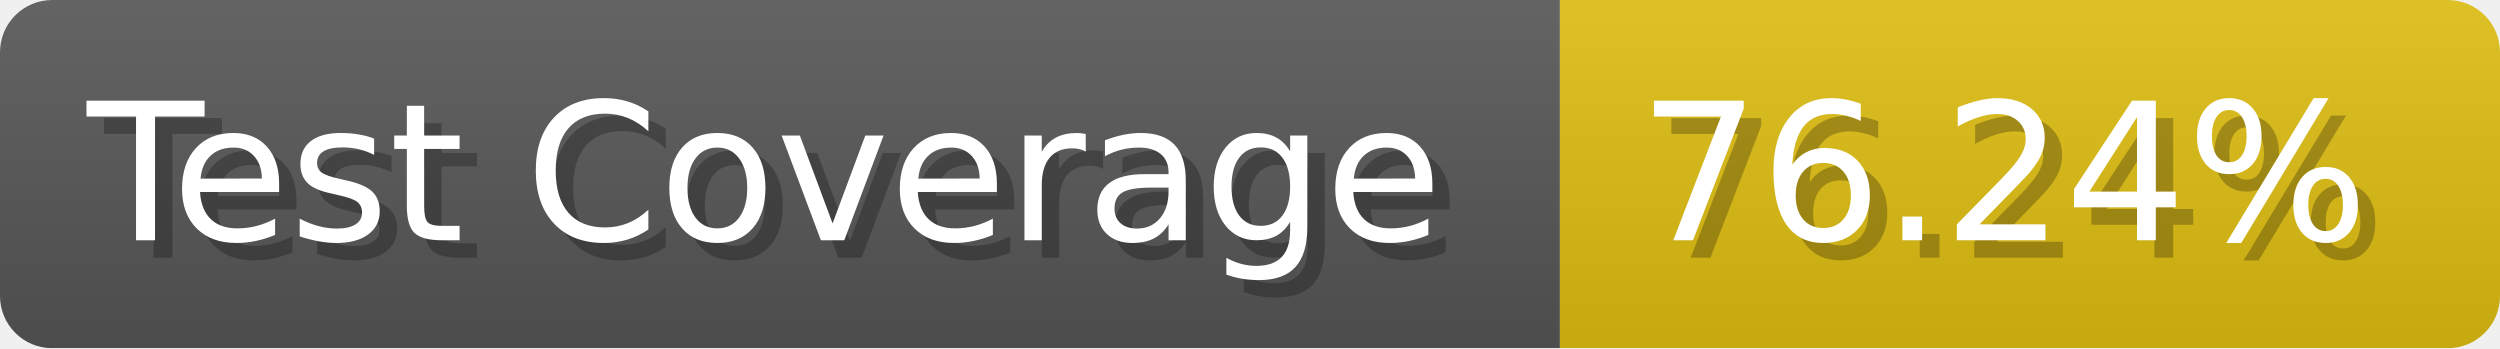
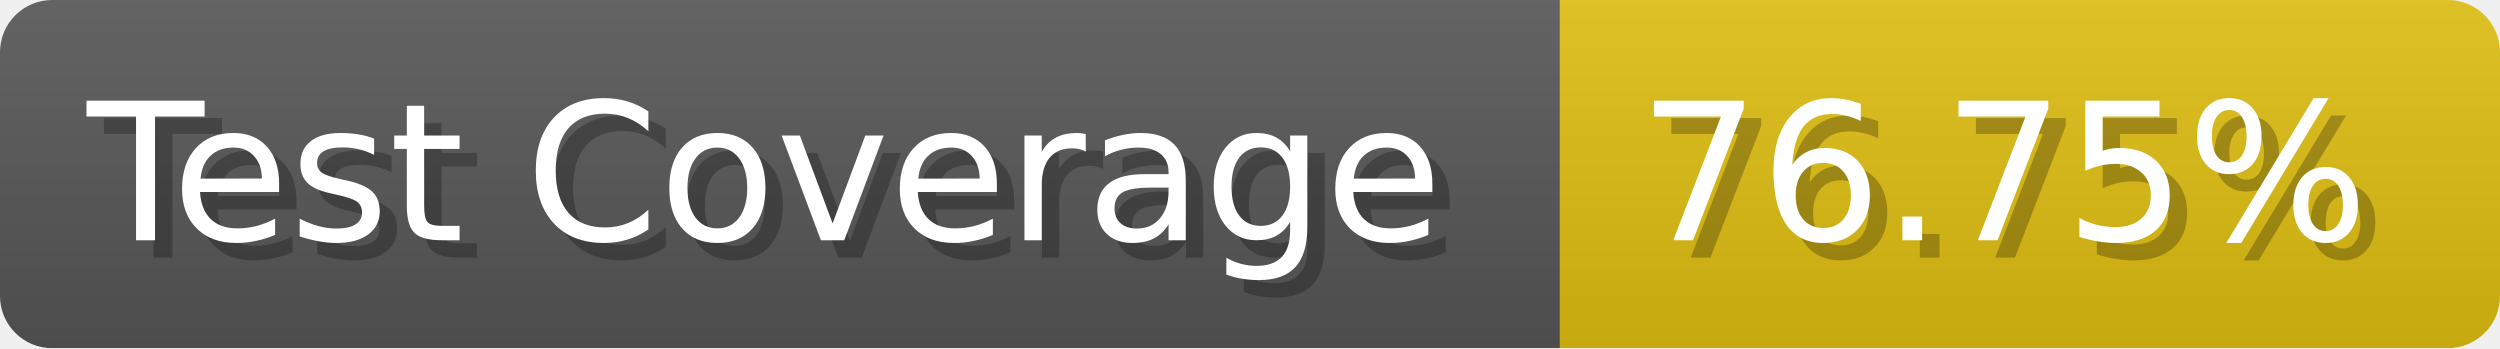
- <svg xmlns="http://www.w3.org/2000/svg" width="143.6" height="20" viewBox="0 0 1436 200" role="img" aria-label="Test Coverage: 76.24%">
+ <svg xmlns="http://www.w3.org/2000/svg" width="143.6" height="20" viewBox="0 0 1436 200" role="img" aria-label="Test Coverage: 76.75%">
  <linearGradient id="a" x2="0" y2="100%">
    <stop offset="0" stop-opacity=".1" stop-color="#EEE" />
    <stop offset="1" stop-opacity=".1" />
  </linearGradient>
  <mask id="m">
    <rect width="1436" height="200" rx="30" fill="#FFF" />
  </mask>
  <g mask="url(#m)">
    <rect width="896" height="200" fill="#555" />
    <rect width="540" height="200" fill="#DB1" x="896" />
    <rect width="1436" height="200" fill="url(#a)" />
  </g>
  <g aria-hidden="true" fill="#fff" text-anchor="start" font-family="Verdana,DejaVu Sans,sans-serif" font-size="110">
    <text x="60" y="148" textLength="796" fill="#000" opacity="0.25">Test Coverage</text>
    <text x="50" y="138" textLength="796">Test Coverage</text>
-     <text x="951" y="148" textLength="440" fill="#000" opacity="0.25">76.24%</text>
-     <text x="941" y="138" textLength="440">76.24%</text>
+     <text x="951" y="148" textLength="440" fill="#000" opacity="0.25">76.75%</text>
+     <text x="941" y="138" textLength="440">76.75%</text>
  </g>
</svg>
